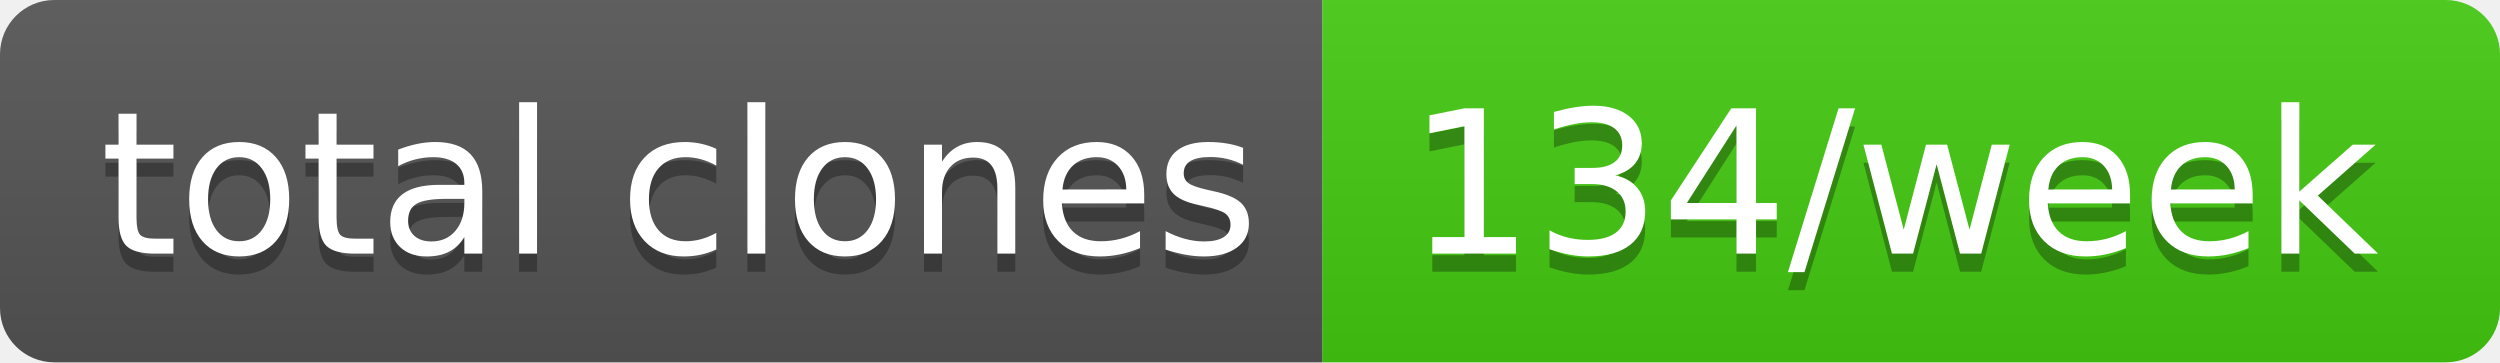
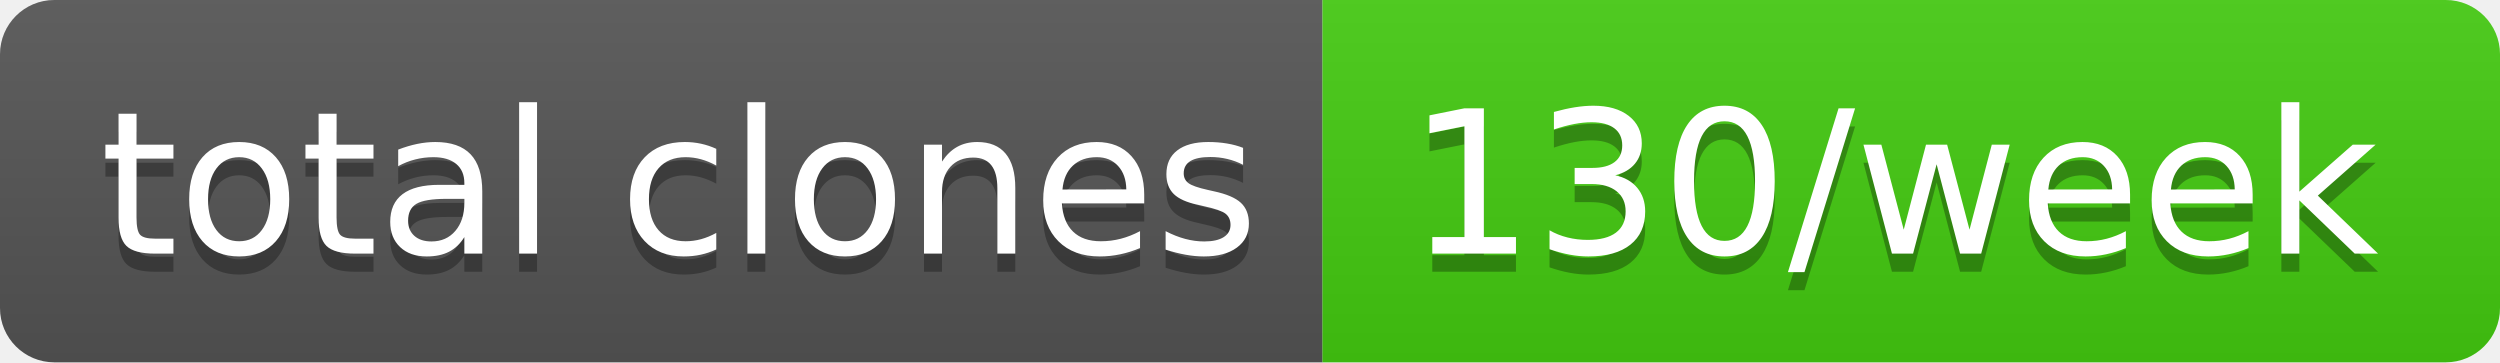
- <svg xmlns="http://www.w3.org/2000/svg" width="138" height="20" role="img" aria-label="total clones: 134/week">
+ <svg xmlns="http://www.w3.org/2000/svg" width="138" height="20" role="img" aria-label="total clones: 130/week">
  <linearGradient id="s" x2="0" y2="100%">
    <stop offset="0" stop-color="#bbb" stop-opacity=".1" />
    <stop offset="1" stop-opacity=".1" />
  </linearGradient>
  <clipPath id="r">
    <rect width="138" height="20" rx="3" fill="#fff" />
  </clipPath>
  <g clip-path="url(#r)">
    <rect width="73" height="20" fill="#555" />
    <rect x="73" width="65" height="20" fill="#4c1" />
    <rect width="138" height="20" fill="url(#s)" />
  </g>
  <g fill="#fff" text-anchor="middle" font-family="Verdana,Geneva,DejaVu Sans,sans-serif" text-rendering="geometricPrecision" font-size="110">
    <text aria-hidden="true" x="375" y="150" fill="#010101" fill-opacity=".3" transform="scale(.1)" textLength="630">total clones</text>
    <text x="375" y="140" transform="scale(.1)" fill="#fff" textLength="630">total clones</text>
-     <text aria-hidden="true" x="1045" y="150" fill="#010101" fill-opacity=".3" transform="scale(.1)" textLength="550">134/week</text>
-     <text x="1045" y="140" transform="scale(.1)" fill="#fff" textLength="550">134/week</text>
+     <text aria-hidden="true" x="1045" y="150" fill="#010101" fill-opacity=".3" transform="scale(.1)" textLength="550">130/week</text>
+     <text x="1045" y="140" transform="scale(.1)" fill="#fff" textLength="550">130/week</text>
  </g>
</svg>
